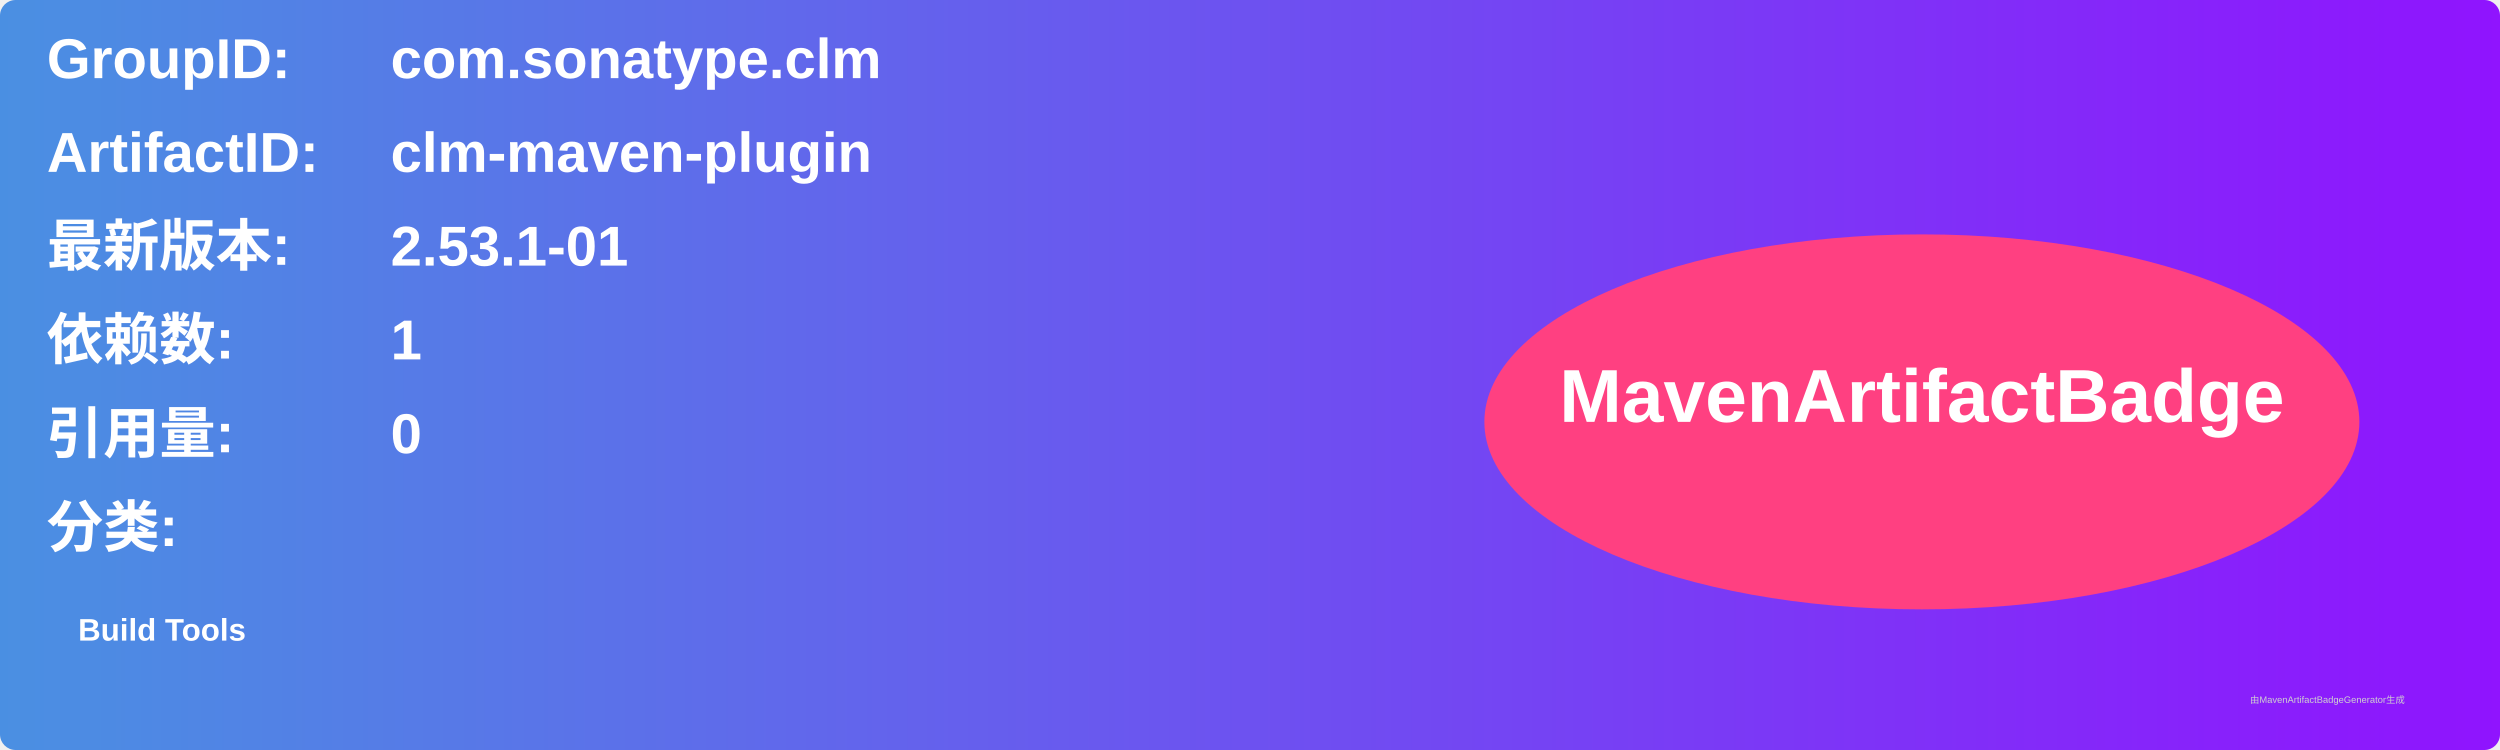
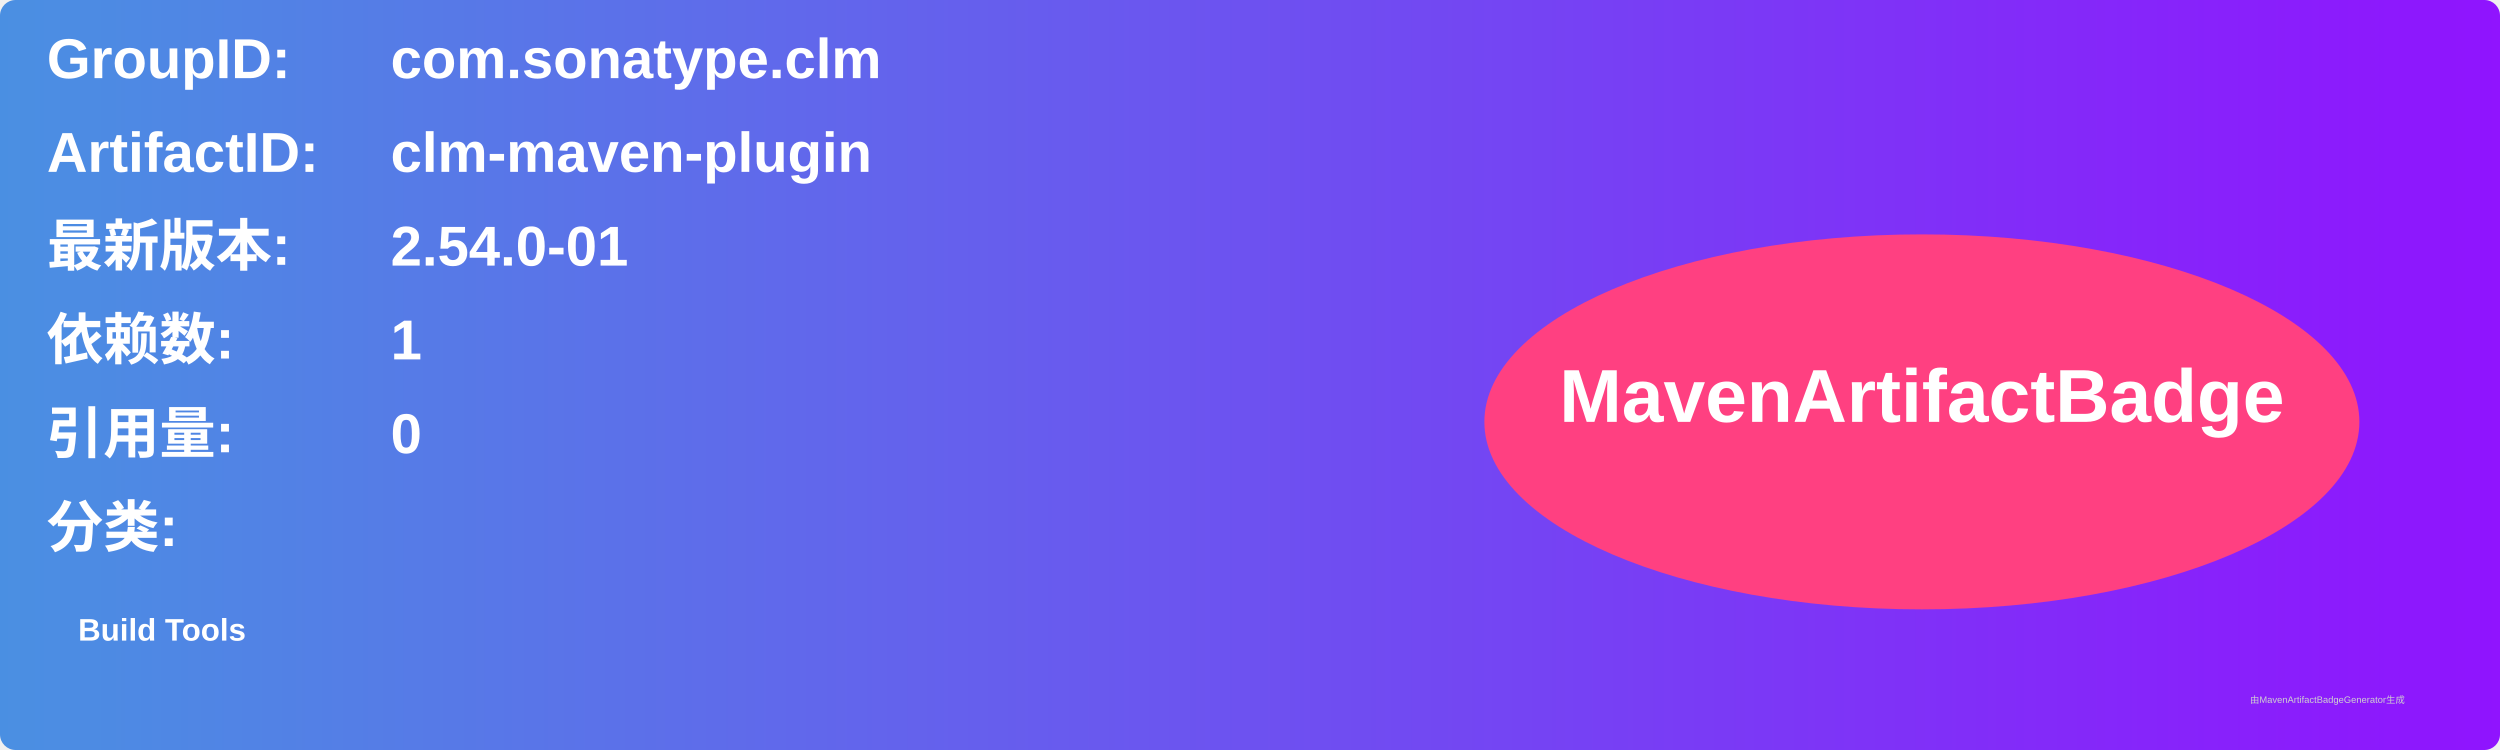
<svg xmlns="http://www.w3.org/2000/svg" width="800" height="240" viewBox="0 0 800 240">
  <linearGradient id="grad" x1="0%" y1="0%" x2="100%" y2="0%">
    <stop offset="0%" stop-color="#4a90e2" />
    <stop offset="100%" stop-color="#9013fe" />
  </linearGradient>
  <rect width="100%" height="100%" rx="5" ry="5" fill="url(#grad)" />
  <g transform="translate(15, 15)">
    <text x="0" y="10" font-family="Arial" font-size="18" fill="white" font-weight="bold" width="260">GroupID:</text>
    <text x="110" y="10" font-family="Arial" font-size="18" fill="white" font-weight="bold" width="460">com.sonatype.clm</text>
    <text x="0" y="40" font-family="Arial" font-size="18" fill="white" font-weight="bold" width="260">ArtifactID:</text>
    <text x="110" y="40" font-family="Arial" font-size="18" fill="white" font-weight="bold" width="460">clm-maven-plugin</text>
    <text x="0" y="70" font-family="Arial" font-size="18" fill="white" font-weight="bold">最新版本:</text>
    <text x="110" y="70" font-family="Arial" font-size="18" fill="white" font-weight="bold">
-       <tspan font-weight="bold">2.53.1-01</tspan>
+       <tspan font-weight="bold">2.54.0-01</tspan>
    </text>
    <text x="0" y="100" font-family="Arial" font-size="18" fill="white" font-weight="bold">依赖数: </text>
    <text x="110" y="100" font-family="Arial" font-size="18" fill="white">
      <tspan font-weight="bold">1</tspan>
    </text>
    <text x="0" y="130" font-family="Arial" font-size="18" fill="white" font-weight="bold">引用量: </text>
    <text x="110" y="130" font-family="Arial" font-size="18" fill="white">
      <tspan font-weight="bold">0</tspan>
    </text>
    <text x="0" y="160" font-family="Arial" font-size="18" fill="white" font-weight="bold">分类:</text>
    <text x="10" y="190" font-family="Arial" font-size="10" fill="white">
      <tspan font-weight="bold">Build Tools</tspan>
    </text>
    <ellipse cx="600" cy="120" rx="140" ry="60" fill="#ff4081" />
    <text x="600" y="120" text-anchor="middle" font-family="Arial" font-size="24" fill="white" font-weight="bold">MavenArtifactBadge</text>
  </g>
  <text x="720" y="225" font-family="Arial" font-size="3" fill="#d0d0d0">由MavenArtifactBadgeGenerator生成</text>
</svg>
